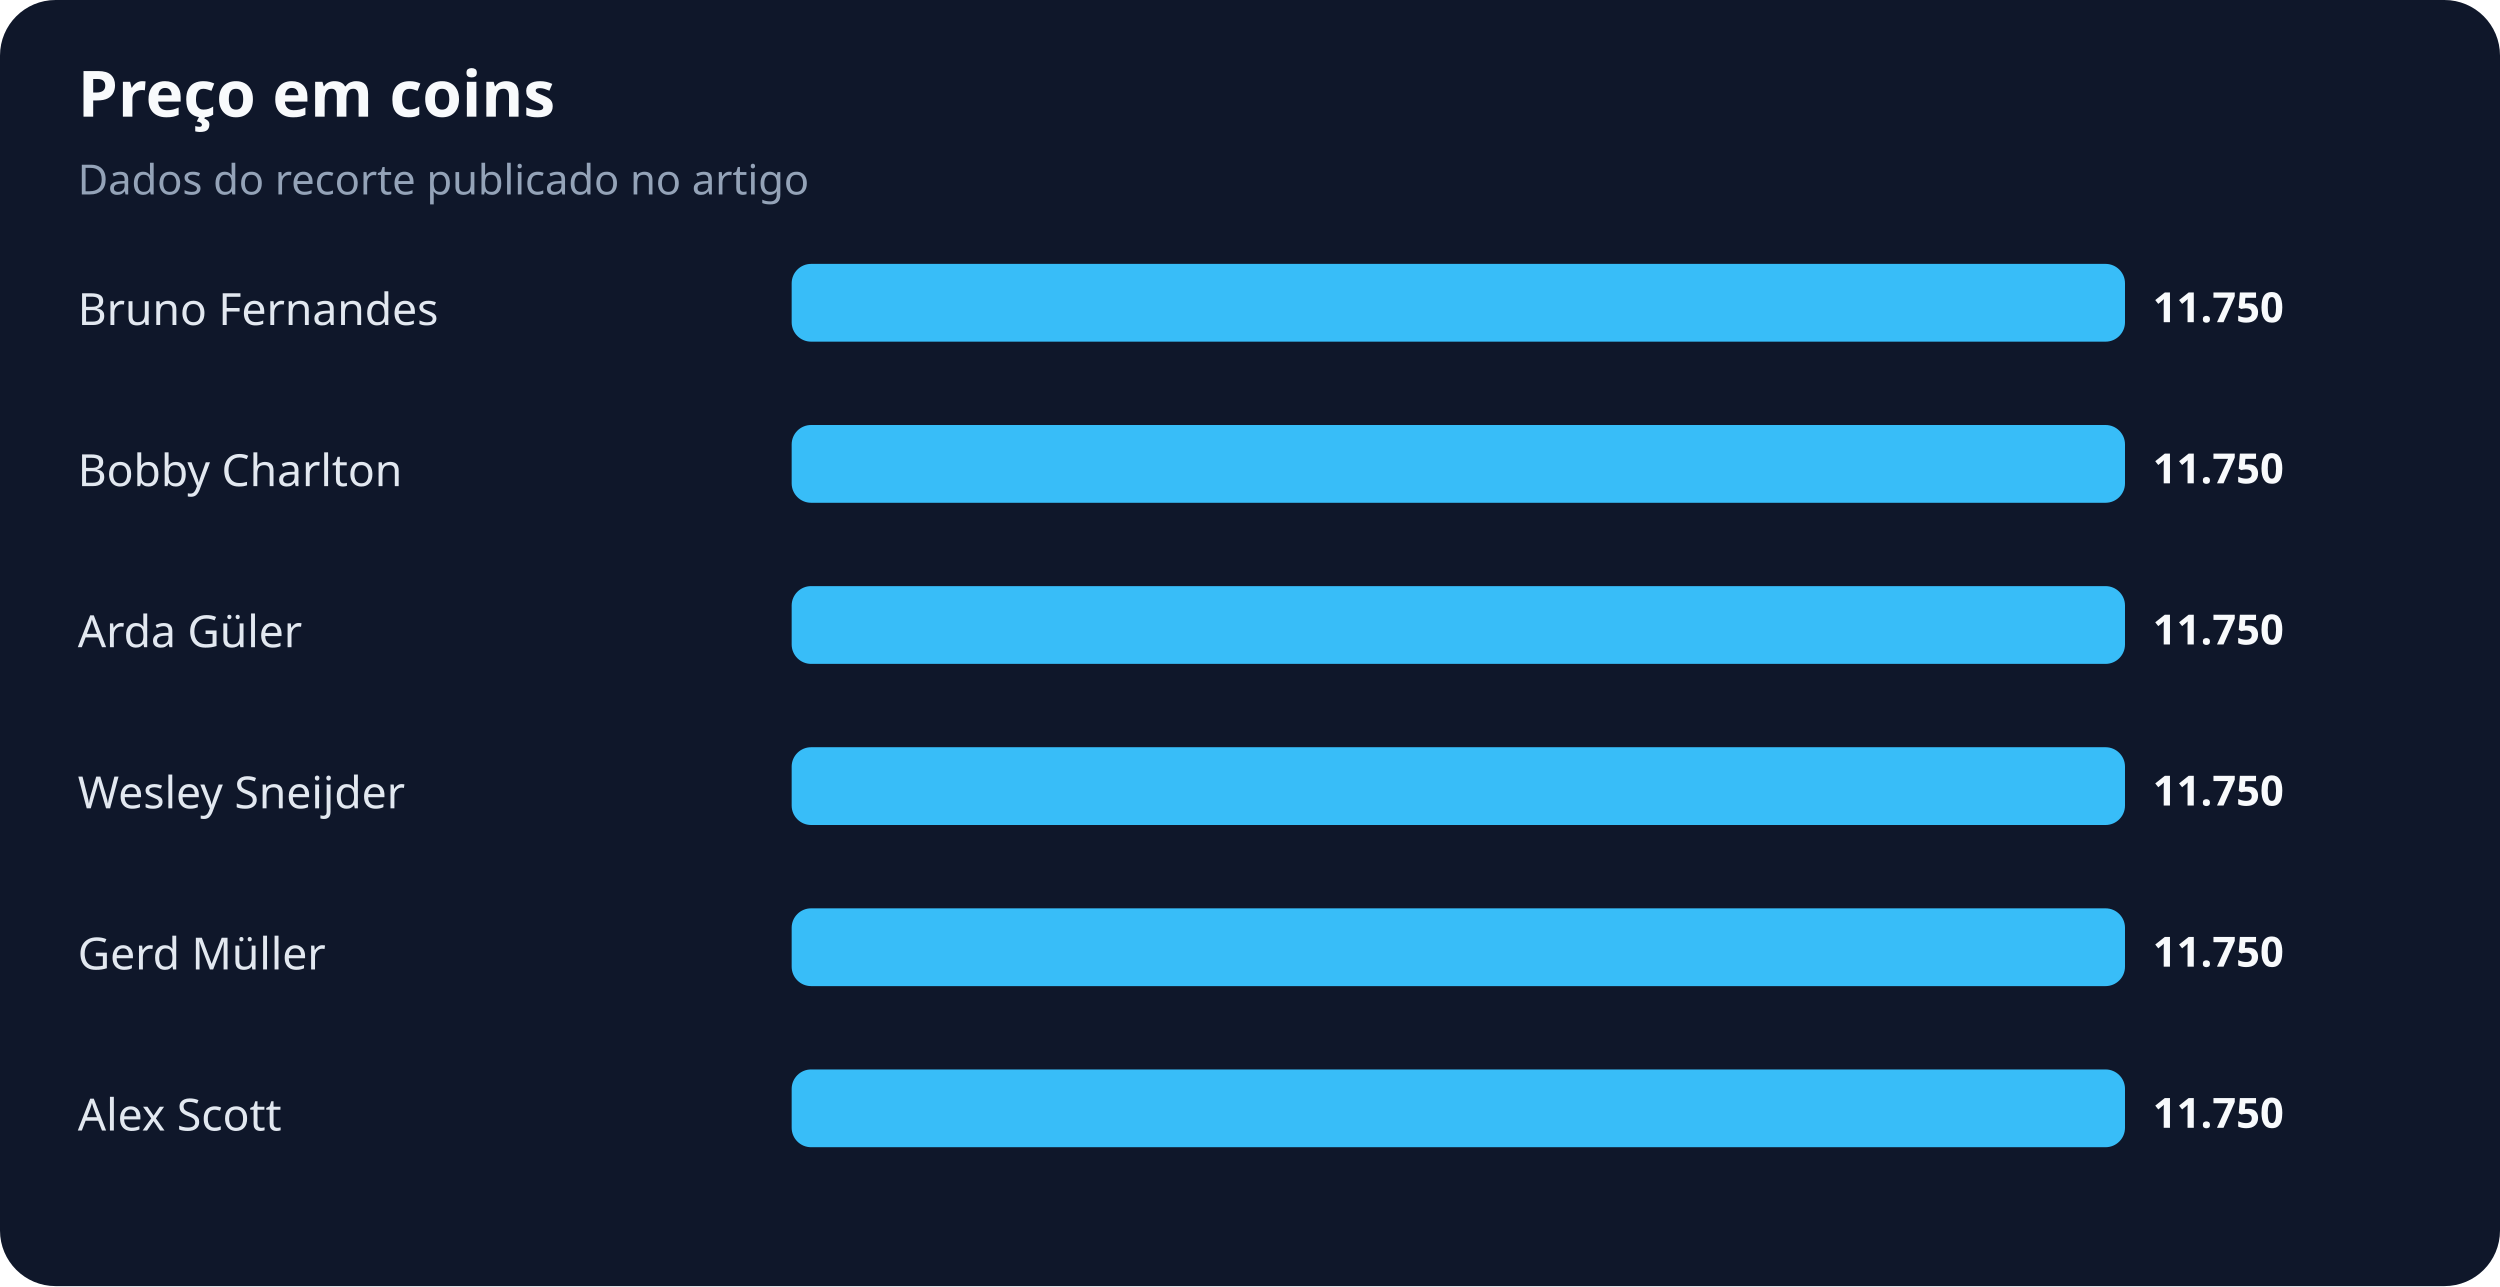
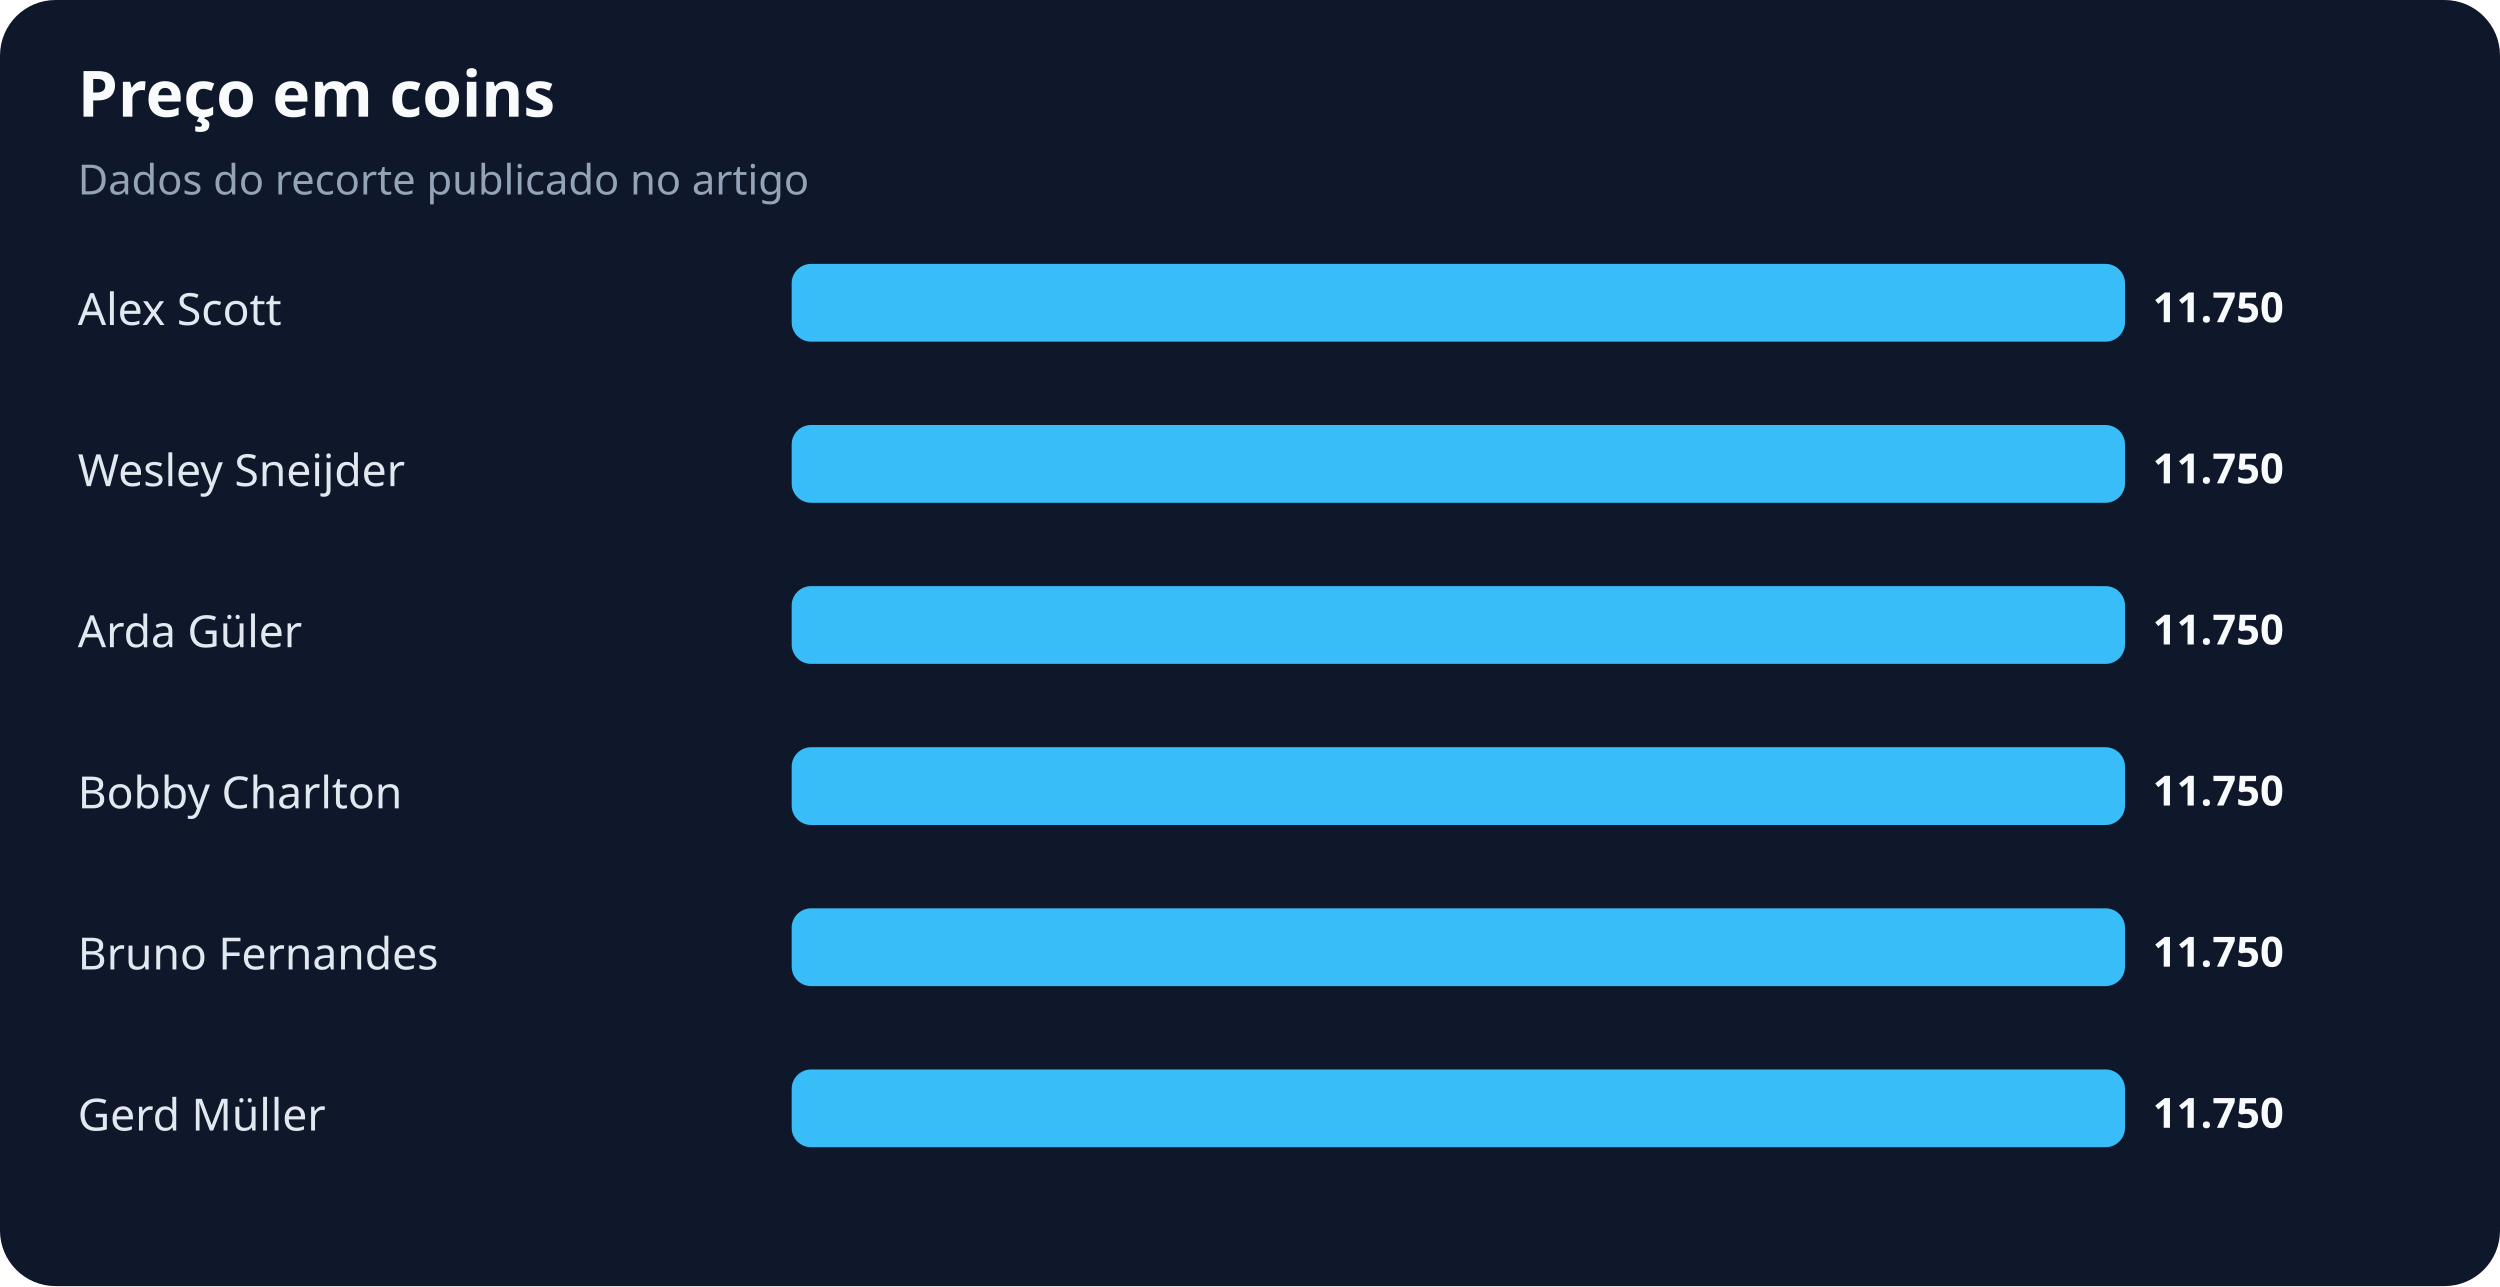
<svg xmlns="http://www.w3.org/2000/svg" width="900" height="463" viewBox="0 0 900 463" role="img" aria-labelledby="title desc">
  <rect width="100%" height="100%" rx="20" fill="#0f172a" />
  <text x="28" y="42" fill="#f8fafc" font-family="system-ui,sans-serif" font-size="23" font-weight="700">Preço em coins</text>
  <text x="28" y="70" fill="#94a3b8" font-family="system-ui,sans-serif" font-size="15">Dados do recorte publicado no artigo</text>
-   <text x="28" y="117" fill="#e2e8f0" font-family="system-ui,sans-serif" font-size="16">Bruno Fernandes</text>
+   <text x="28" y="117" fill="#e2e8f0" font-family="system-ui,sans-serif" font-size="16">Alex Scott</text>
  <rect x="285" y="95" width="480" height="28" rx="7" fill="#38bdf8" />
  <text x="775" y="116" fill="#f8fafc" font-family="system-ui,sans-serif" font-size="15" font-weight="700">11.750</text>
-   <text x="28" y="175" fill="#e2e8f0" font-family="system-ui,sans-serif" font-size="16">Bobby Charlton</text>
+   <text x="28" y="175" fill="#e2e8f0" font-family="system-ui,sans-serif" font-size="16">Wesley Sneijder</text>
  <rect x="285" y="153" width="480" height="28" rx="7" fill="#38bdf8" />
  <text x="775" y="174" fill="#f8fafc" font-family="system-ui,sans-serif" font-size="15" font-weight="700">11.750</text>
  <text x="28" y="233" fill="#e2e8f0" font-family="system-ui,sans-serif" font-size="16">Arda Güler</text>
  <rect x="285" y="211" width="480" height="28" rx="7" fill="#38bdf8" />
  <text x="775" y="232" fill="#f8fafc" font-family="system-ui,sans-serif" font-size="15" font-weight="700">11.750</text>
-   <text x="28" y="291" fill="#e2e8f0" font-family="system-ui,sans-serif" font-size="16">Wesley Sneijder</text>
+   <text x="28" y="291" fill="#e2e8f0" font-family="system-ui,sans-serif" font-size="16">Bobby Charlton</text>
  <rect x="285" y="269" width="480" height="28" rx="7" fill="#38bdf8" />
  <text x="775" y="290" fill="#f8fafc" font-family="system-ui,sans-serif" font-size="15" font-weight="700">11.750</text>
-   <text x="28" y="349" fill="#e2e8f0" font-family="system-ui,sans-serif" font-size="16">Gerd Müller</text>
+   <text x="28" y="349" fill="#e2e8f0" font-family="system-ui,sans-serif" font-size="16">Bruno Fernandes</text>
  <rect x="285" y="327" width="480" height="28" rx="7" fill="#38bdf8" />
  <text x="775" y="348" fill="#f8fafc" font-family="system-ui,sans-serif" font-size="15" font-weight="700">11.750</text>
-   <text x="28" y="407" fill="#e2e8f0" font-family="system-ui,sans-serif" font-size="16">Alex Scott</text>
+   <text x="28" y="407" fill="#e2e8f0" font-family="system-ui,sans-serif" font-size="16">Gerd Müller</text>
  <rect x="285" y="385" width="480" height="28" rx="7" fill="#38bdf8" />
  <text x="775" y="406" fill="#f8fafc" font-family="system-ui,sans-serif" font-size="15" font-weight="700">11.750</text>
</svg>
